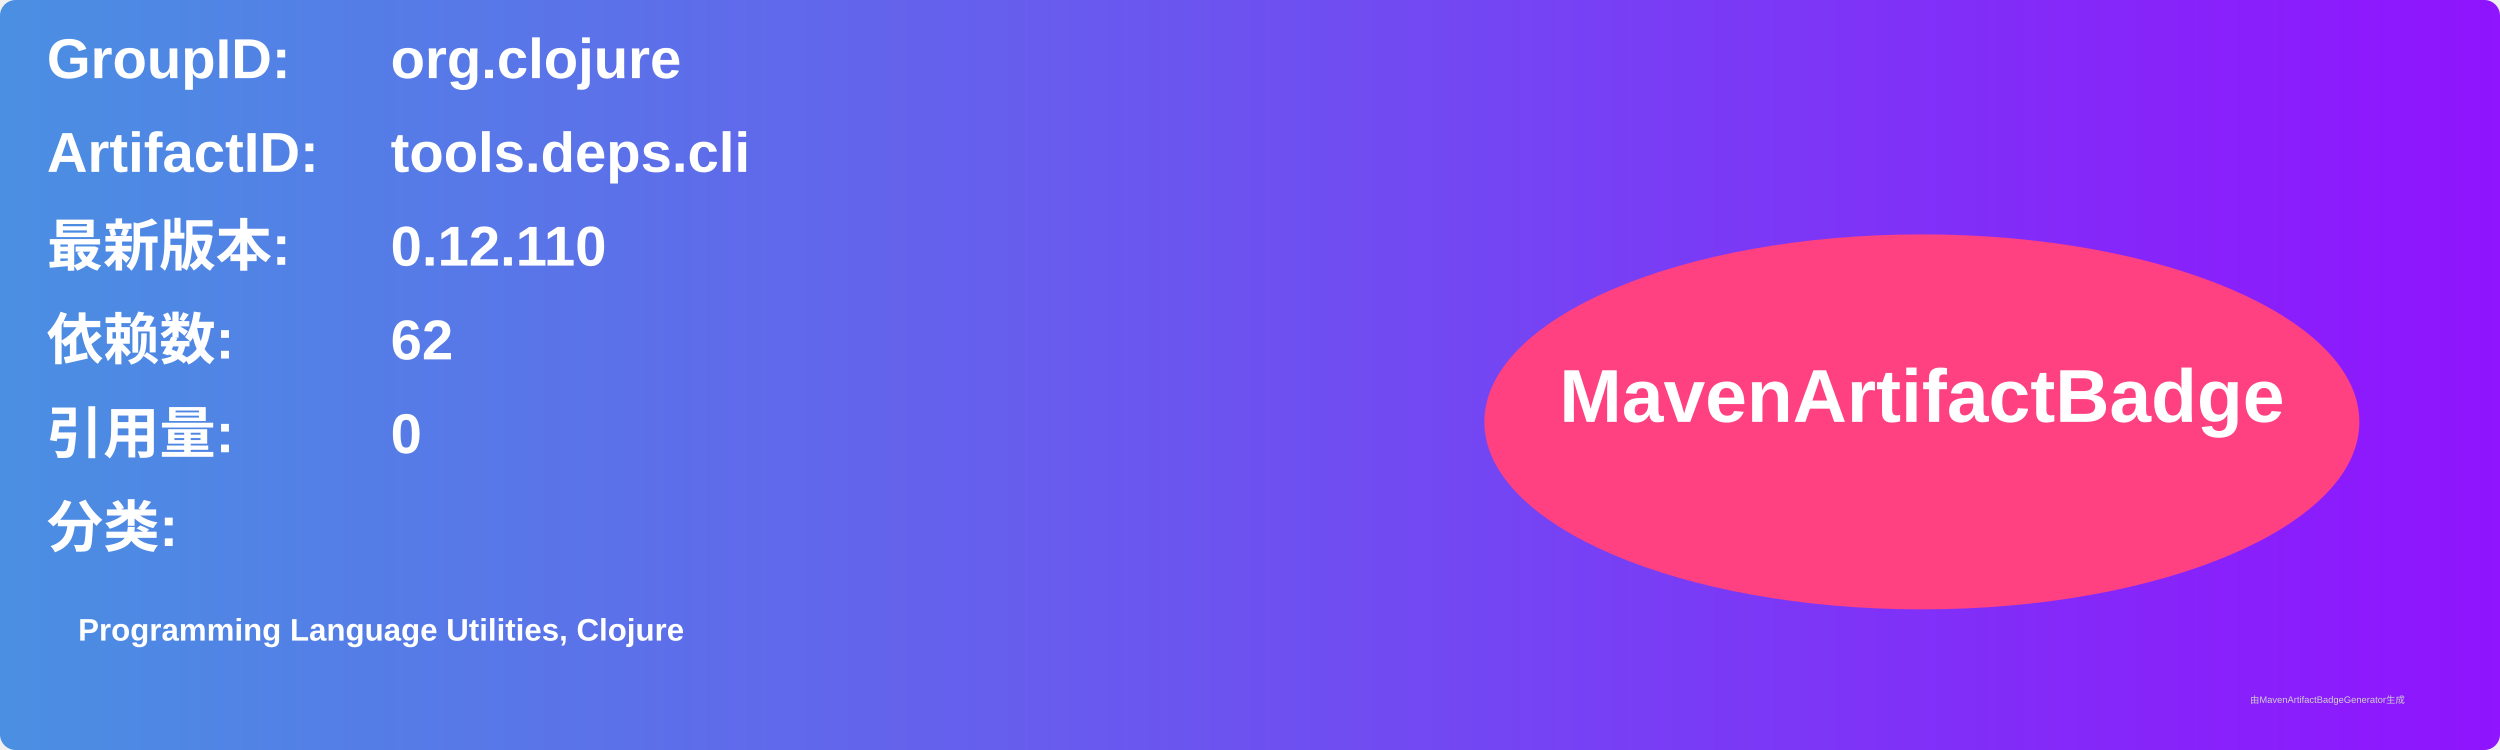
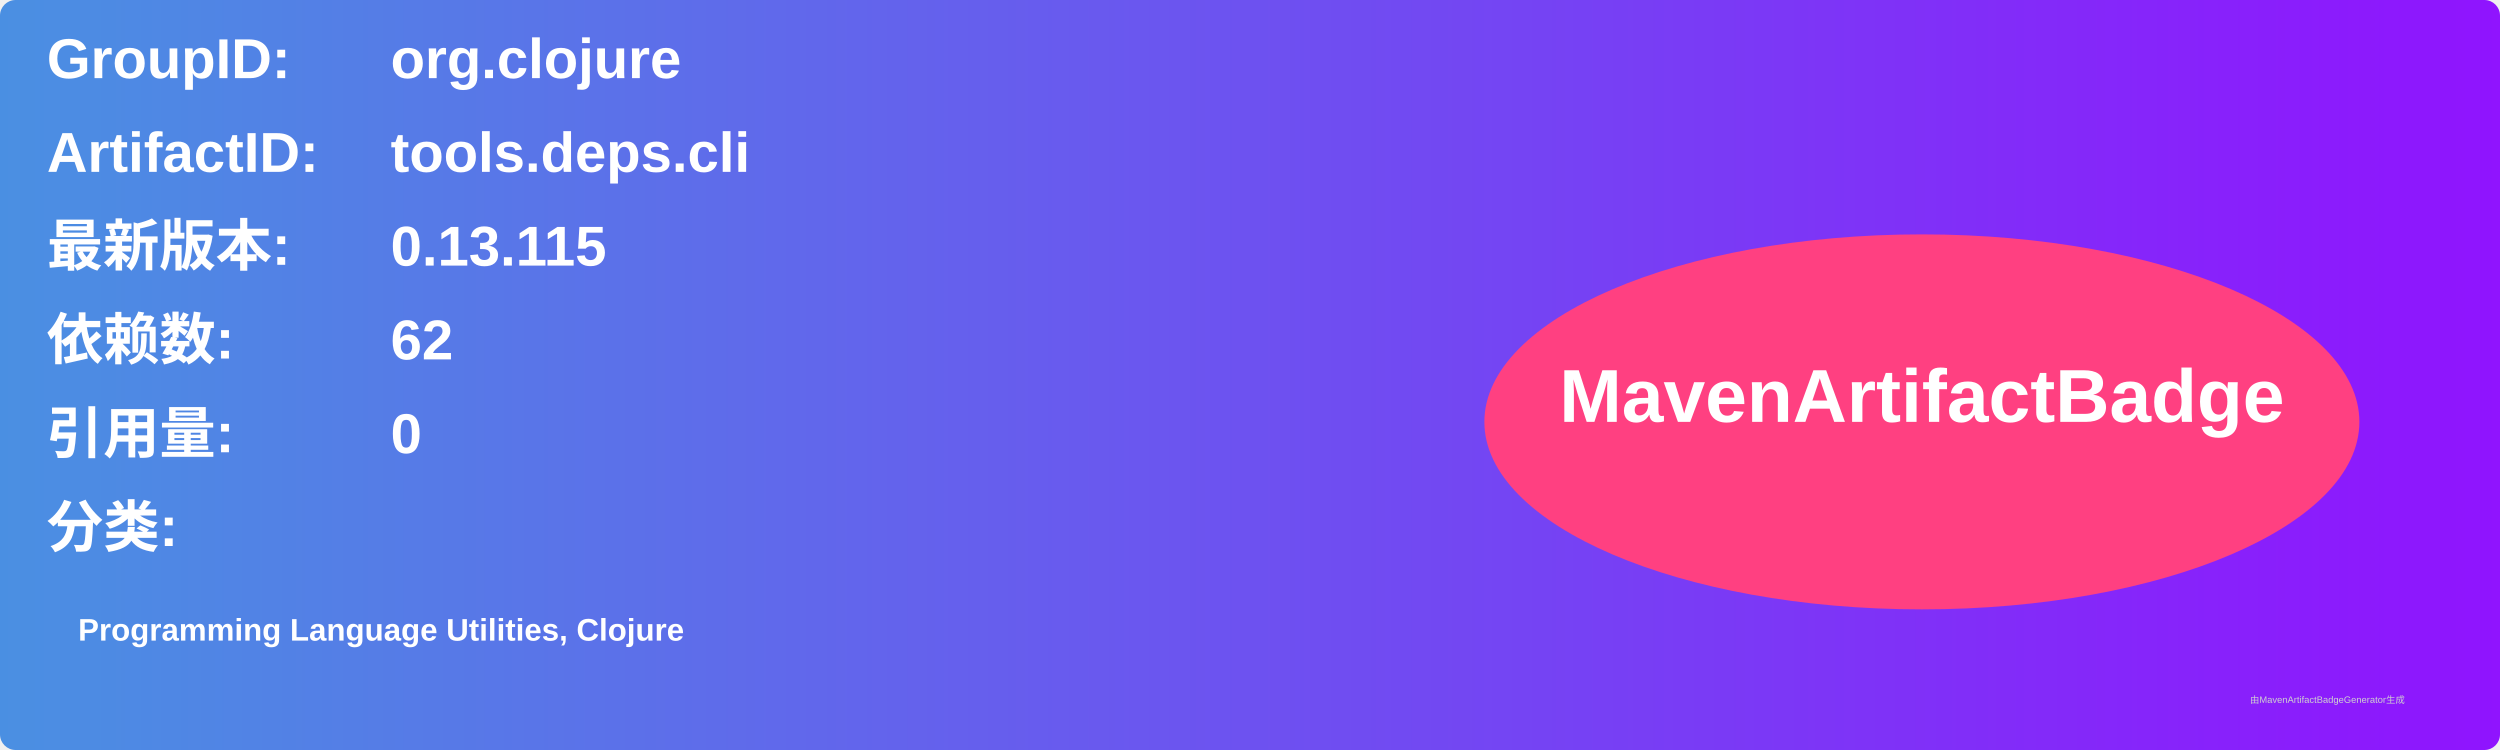
<svg xmlns="http://www.w3.org/2000/svg" width="800" height="240" viewBox="0 0 800 240">
  <linearGradient id="grad" x1="0%" y1="0%" x2="100%" y2="0%">
    <stop offset="0%" stop-color="#4a90e2" />
    <stop offset="100%" stop-color="#9013fe" />
  </linearGradient>
  <rect width="100%" height="100%" rx="5" ry="5" fill="url(#grad)" />
  <g transform="translate(15, 15)">
    <text x="0" y="10" font-family="Arial" font-size="18" fill="white" font-weight="bold" width="260">GroupID:</text>
    <text x="110" y="10" font-family="Arial" font-size="18" fill="white" font-weight="bold" width="460">org.clojure</text>
    <text x="0" y="40" font-family="Arial" font-size="18" fill="white" font-weight="bold" width="260">ArtifactID:</text>
    <text x="110" y="40" font-family="Arial" font-size="18" fill="white" font-weight="bold" width="460">tools.deps.cli</text>
    <text x="0" y="70" font-family="Arial" font-size="18" fill="white" font-weight="bold">最新版本:</text>
    <text x="110" y="70" font-family="Arial" font-size="18" fill="white" font-weight="bold">
-       <tspan font-weight="bold">0.12.110</tspan>
+       <tspan font-weight="bold">0.13.115</tspan>
    </text>
    <text x="0" y="100" font-family="Arial" font-size="18" fill="white" font-weight="bold">依赖数: </text>
    <text x="110" y="100" font-family="Arial" font-size="18" fill="white">
      <tspan font-weight="bold">62</tspan>
    </text>
    <text x="0" y="130" font-family="Arial" font-size="18" fill="white" font-weight="bold">引用量: </text>
    <text x="110" y="130" font-family="Arial" font-size="18" fill="white">
      <tspan font-weight="bold">0</tspan>
    </text>
    <text x="0" y="160" font-family="Arial" font-size="18" fill="white" font-weight="bold">分类:</text>
    <text x="10" y="190" font-family="Arial" font-size="10" fill="white">
      <tspan font-weight="bold">Programming Language Utilities, Clojure</tspan>
    </text>
    <ellipse cx="600" cy="120" rx="140" ry="60" fill="#ff4081" />
    <text x="600" y="120" text-anchor="middle" font-family="Arial" font-size="24" fill="white" font-weight="bold">MavenArtifactBadge</text>
  </g>
  <text x="720" y="225" font-family="Arial" font-size="3" fill="#d0d0d0">由MavenArtifactBadgeGenerator生成</text>
</svg>
